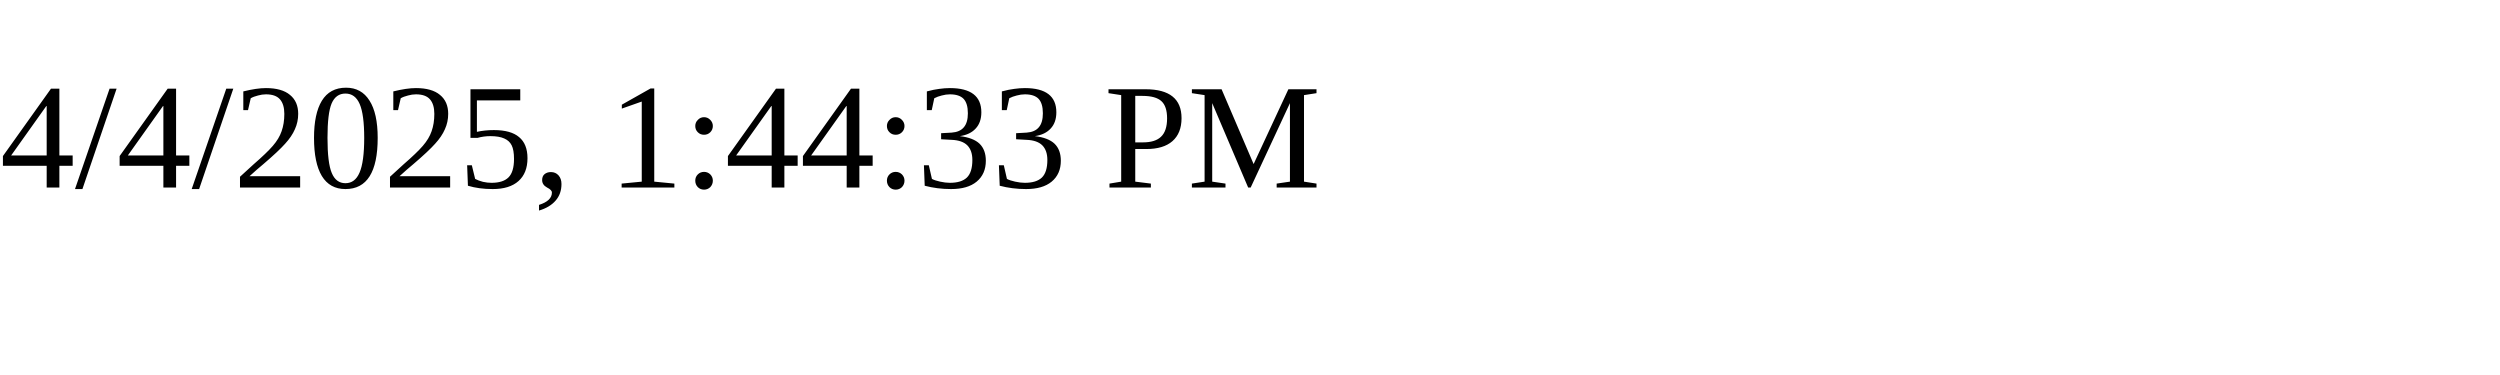
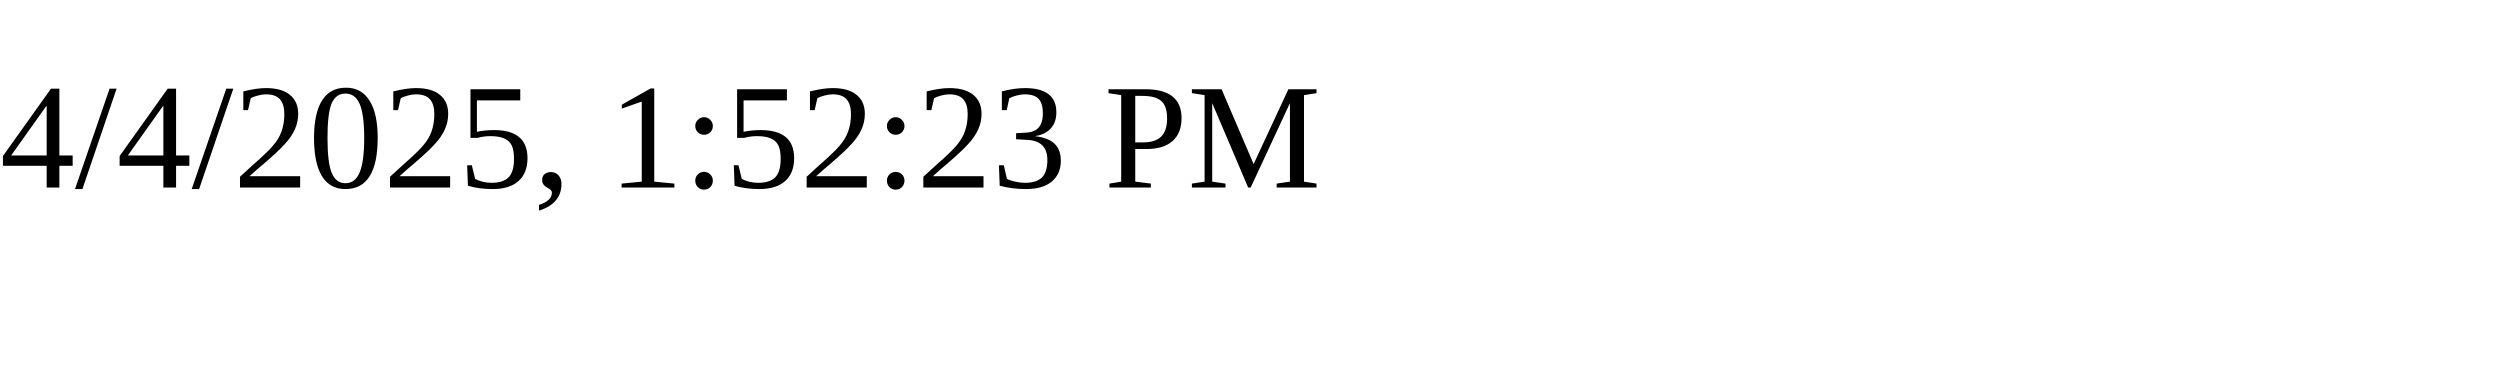
<svg xmlns="http://www.w3.org/2000/svg" height="30" width="200">
-   <text x="0" y="15">4/4/2025, 1:44:33 PM</text>
+   <text x="0" y="15">4/4/2025, 1:52:23 PM</text>
</svg>
